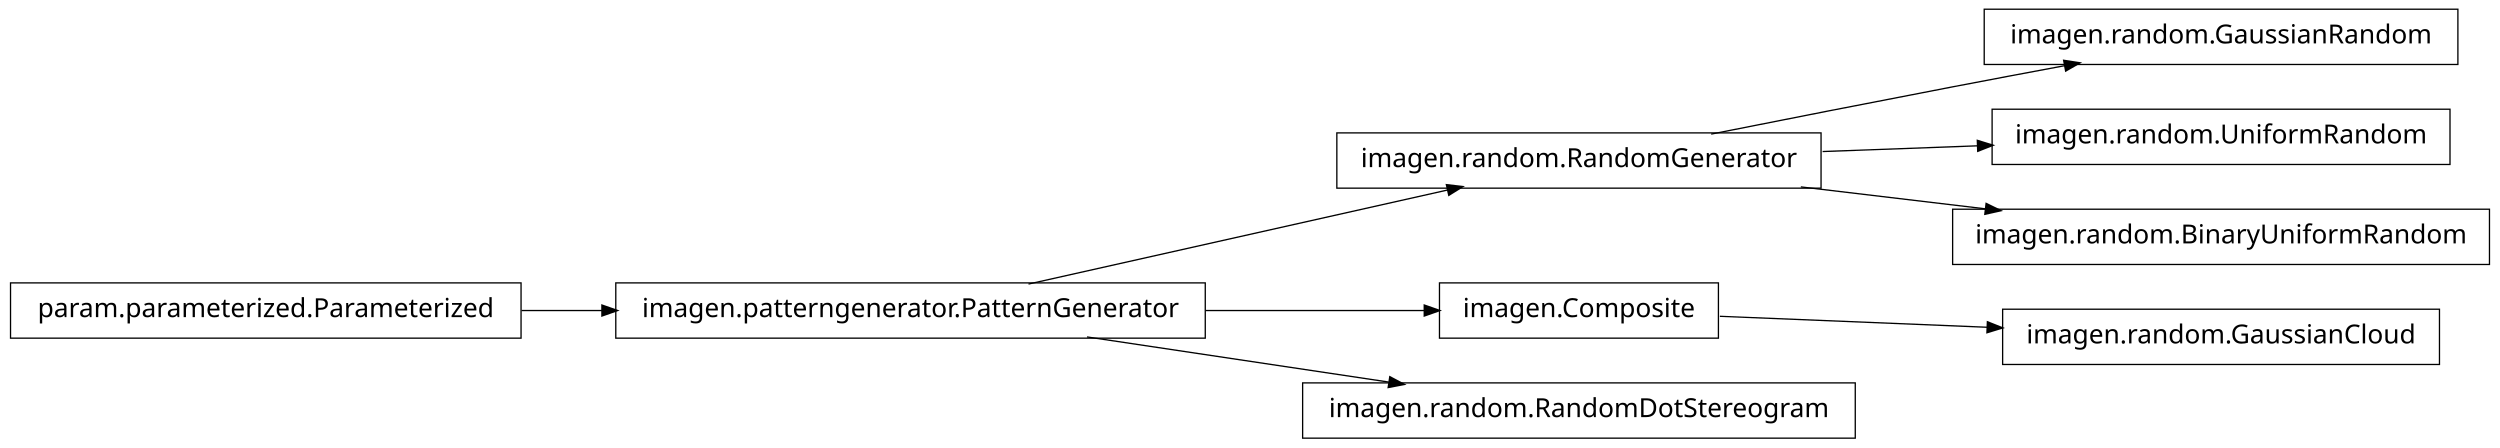
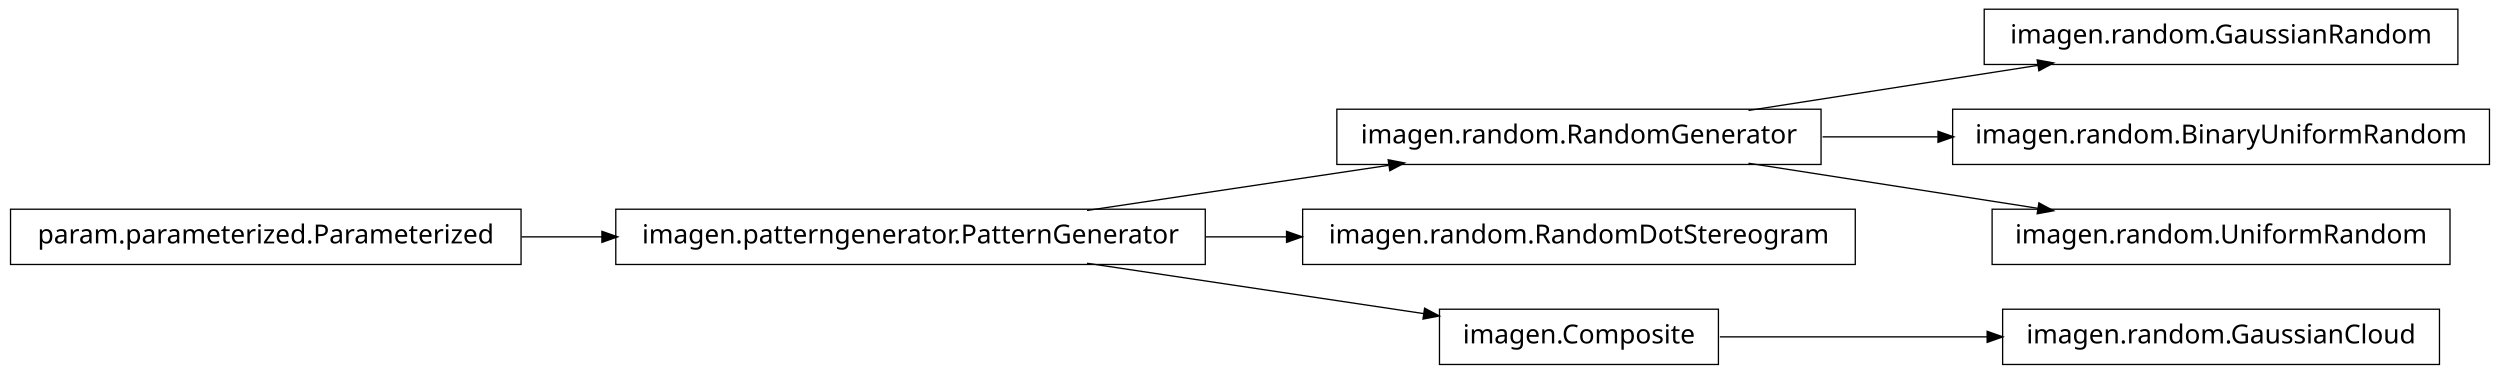
- <svg xmlns="http://www.w3.org/2000/svg" width="950pt" height="170pt" viewBox="0.00 0.00 950.00 170.00">
-   <g id="graph1" class="graph" transform="scale(1 1) rotate(0) translate(4 166)">
-     <polygon fill="white" stroke="white" points="-4,5 -4,-166 947,-166 947,5 -4,5" />
+ <svg xmlns="http://www.w3.org/2000/svg" width="950pt" height="142pt" viewBox="0.00 0.00 950.00 142.00">
+   <g id="graph1" class="graph" transform="scale(1 1) rotate(0) translate(4 138)">
+     <polygon fill="white" stroke="white" points="-4,5 -4,-138 947,-138 947,5 -4,5" />
    <g id="node1" class="node">
-       <polygon fill="none" stroke="black" stroke-width="0.5" points="930,-162.5 750,-162.5 750,-141.5 930,-141.5 930,-162.5" />
-       <text text-anchor="middle" x="840" y="-149.5" font-family="Vera" font-size="10.00">imagen.random.GaussianRandom</text>
+       <polygon fill="none" stroke="black" stroke-width="0.5" points="930,-134.5 750,-134.5 750,-113.5 930,-113.5 930,-134.5" />
+       <text text-anchor="middle" x="840" y="-121.5" font-family="Vera" font-size="10.00">imagen.random.GaussianRandom</text>
    </g>
    <g id="node2" class="node">
-       <polygon fill="none" stroke="black" stroke-width="0.5" points="688,-115.5 504,-115.5 504,-94.5 688,-94.5 688,-115.5" />
-       <text text-anchor="middle" x="596" y="-102.5" font-family="Vera" font-size="10.00">imagen.random.RandomGenerator</text>
+       <polygon fill="none" stroke="black" stroke-width="0.5" points="688,-96.5 504,-96.5 504,-75.5 688,-75.5 688,-96.5" />
+       <text text-anchor="middle" x="596" y="-83.5" font-family="Vera" font-size="10.00">imagen.random.RandomGenerator</text>
    </g>
    <g id="edge2" class="edge">
-       <path fill="none" stroke="black" stroke-width="0.5" d="M646.249,-115.042C673.403,-120.435 707.523,-127.157 738,-133 751.786,-135.643 766.631,-138.438 780.613,-141.047" />
-       <polygon fill="black" stroke="black" points="780.485,-142.803 785.721,-141.999 781.126,-139.362 780.485,-142.803" />
+       <path fill="none" stroke="black" stroke-width="0.5" d="M660.427,-96.034C694.34,-101.315 735.953,-107.796 770.579,-113.189" />
+       <polygon fill="black" stroke="black" points="770.425,-114.936 775.635,-113.976 770.964,-111.477 770.425,-114.936" />
+     </g>
+     <g id="node13" class="node">
+       <polygon fill="none" stroke="black" stroke-width="0.5" points="942,-96.5 738,-96.5 738,-75.5 942,-75.5 942,-96.5" />
+       <text text-anchor="middle" x="840" y="-83.5" font-family="Vera" font-size="10.00">imagen.random.BinaryUniformRandom</text>
+     </g>
+     <g id="edge12" class="edge">
+       <path fill="none" stroke="black" stroke-width="0.5" d="M688.594,-86C702.882,-86 717.743,-86 732.327,-86" />
+       <polygon fill="black" stroke="black" points="732.685,-87.75 737.685,-86 732.685,-84.25 732.685,-87.75" />
+     </g>
+     <g id="node15" class="node">
+       <polygon fill="none" stroke="black" stroke-width="0.5" points="927,-58.5 753,-58.5 753,-37.5 927,-37.5 927,-58.5" />
+       <text text-anchor="middle" x="840" y="-45.5" font-family="Vera" font-size="10.00">imagen.random.UniformRandom</text>
+     </g>
+     <g id="edge14" class="edge">
+       <path fill="none" stroke="black" stroke-width="0.5" d="M660.427,-75.966C694.34,-70.685 735.953,-64.204 770.579,-58.812" />
+       <polygon fill="black" stroke="black" points="770.964,-60.523 775.635,-58.024 770.425,-57.064 770.964,-60.523" />
    </g>
    <g id="node4" class="node">
-       <polygon fill="none" stroke="black" stroke-width="0.5" points="927,-124.5 753,-124.5 753,-103.5 927,-103.5 927,-124.5" />
-       <text text-anchor="middle" x="840" y="-111.5" font-family="Vera" font-size="10.00">imagen.random.UniformRandom</text>
+       <polygon fill="none" stroke="black" stroke-width="0.5" points="701,-58.5 491,-58.5 491,-37.5 701,-37.5 701,-58.5" />
+       <text text-anchor="middle" x="596" y="-45.5" font-family="Vera" font-size="10.00">imagen.random.RandomDotStereogram</text>
    </g>
-     <g id="edge4" class="edge">
-       <path fill="none" stroke="black" stroke-width="0.5" d="M688.594,-108.415C707.818,-109.124 728.078,-109.872 747.305,-110.581" />
-       <polygon fill="black" stroke="black" points="747.638,-112.344 752.699,-110.78 747.767,-108.847 747.638,-112.344" />
-     </g>
-     <g id="node10" class="node">
-       <polygon fill="none" stroke="black" stroke-width="0.5" points="942,-86.5 738,-86.5 738,-65.5 942,-65.5 942,-86.5" />
-       <text text-anchor="middle" x="840" y="-73.5" font-family="Vera" font-size="10.00">imagen.random.BinaryUniformRandom</text>
-     </g>
-     <g id="edge8" class="edge">
-       <path fill="none" stroke="black" stroke-width="0.5" d="M680.313,-94.979C702.98,-92.285 727.572,-89.362 750.51,-86.636" />
-       <polygon fill="black" stroke="black" points="750.926,-88.349 755.684,-86.021 750.512,-84.874 750.926,-88.349" />
-     </g>
-     <g id="node6" class="node">
-       <polygon fill="none" stroke="black" stroke-width="0.5" points="194,-58.5 5.68434e-14,-58.5 0,-37.5 194,-37.5 194,-58.5" />
-       <text text-anchor="middle" x="97" y="-45.5" font-family="Vera" font-size="10.00">param.parameterized.Parameterized</text>
-     </g>
-     <g id="node13" class="node">
+     <g id="node5" class="node">
      <polygon fill="none" stroke="black" stroke-width="0.5" points="454,-58.5 230,-58.5 230,-37.5 454,-37.5 454,-58.5" />
      <text text-anchor="middle" x="342" y="-45.5" font-family="Vera" font-size="10.00">imagen.patterngenerator.PatternGenerator</text>
    </g>
    <g id="edge16" class="edge">
+       <path fill="none" stroke="black" stroke-width="0.5" d="M409.068,-58.034C444.37,-63.315 487.689,-69.796 523.734,-75.189" />
+       <polygon fill="black" stroke="black" points="523.793,-76.967 528.997,-75.976 524.311,-73.505 523.793,-76.967" />
+     </g>
+     <g id="edge4" class="edge">
+       <path fill="none" stroke="black" stroke-width="0.5" d="M454.147,-48C464.426,-48 474.837,-48 485.104,-48" />
+       <polygon fill="black" stroke="black" points="485.132,-49.75 490.132,-48 485.132,-46.25 485.132,-49.75" />
+     </g>
+     <g id="node9" class="node">
+       <polygon fill="none" stroke="black" stroke-width="0.5" points="649,-20.5 543,-20.5 543,0.5 649,0.5 649,-20.5" />
+       <text text-anchor="middle" x="596" y="-7.5" font-family="Vera" font-size="10.00">imagen.Composite</text>
+     </g>
+     <g id="edge8" class="edge">
+       <path fill="none" stroke="black" stroke-width="0.5" d="M409.068,-37.966C448.875,-32.011 498.876,-24.53 537.146,-18.805" />
+       <polygon fill="black" stroke="black" points="537.542,-20.515 542.228,-18.045 537.024,-17.054 537.542,-20.515" />
+     </g>
+     <g id="node7" class="node">
+       <polygon fill="none" stroke="black" stroke-width="0.5" points="194,-58.5 5.68434e-14,-58.5 0,-37.5 194,-37.5 194,-58.5" />
+       <text text-anchor="middle" x="97" y="-45.5" font-family="Vera" font-size="10.00">param.parameterized.Parameterized</text>
+     </g>
+     <g id="edge6" class="edge">
      <path fill="none" stroke="black" stroke-width="0.5" d="M194.182,-48C204.286,-48 214.629,-48 224.922,-48" />
      <polygon fill="black" stroke="black" points="224.969,-49.75 229.969,-48 224.969,-46.25 224.969,-49.75" />
    </g>
-     <g id="node7" class="node">
-       <polygon fill="none" stroke="black" stroke-width="0.5" points="923,-48.5 757,-48.5 757,-27.5 923,-27.5 923,-48.5" />
-       <text text-anchor="middle" x="840" y="-35.5" font-family="Vera" font-size="10.00">imagen.random.GaussianCloud</text>
-     </g>
-     <g id="node8" class="node">
-       <polygon fill="none" stroke="black" stroke-width="0.5" points="649,-58.5 543,-58.5 543,-37.5 649,-37.5 649,-58.5" />
-       <text text-anchor="middle" x="596" y="-45.5" font-family="Vera" font-size="10.00">imagen.Composite</text>
-     </g>
-     <g id="edge6" class="edge">
-       <path fill="none" stroke="black" stroke-width="0.5" d="M649.547,-45.806C679.364,-44.584 717.246,-43.031 751.359,-41.633" />
-       <polygon fill="black" stroke="black" points="751.44,-43.381 756.364,-41.428 751.296,-39.884 751.44,-43.381" />
-     </g>
-     <g id="node12" class="node">
-       <polygon fill="none" stroke="black" stroke-width="0.5" points="701,-20.5 491,-20.5 491,0.5 701,0.5 701,-20.5" />
-       <text text-anchor="middle" x="596" y="-7.5" font-family="Vera" font-size="10.00">imagen.random.RandomDotStereogram</text>
-     </g>
-     <g id="edge14" class="edge">
-       <path fill="none" stroke="black" stroke-width="0.5" d="M386.825,-58.059C431.484,-68.081 499.901,-83.434 546.223,-93.829" />
-       <polygon fill="black" stroke="black" points="545.934,-95.558 551.196,-94.946 546.701,-92.143 545.934,-95.558" />
-     </g>
-     <g id="edge12" class="edge">
-       <path fill="none" stroke="black" stroke-width="0.5" d="M454.147,-48C482.808,-48 512.492,-48 537.251,-48" />
-       <polygon fill="black" stroke="black" points="537.458,-49.75 542.458,-48 537.458,-46.25 537.458,-49.75" />
+     <g id="node11" class="node">
+       <polygon fill="none" stroke="black" stroke-width="0.5" points="923,-20.5 757,-20.5 757,0.5 923,0.5 923,-20.5" />
+       <text text-anchor="middle" x="840" y="-7.5" font-family="Vera" font-size="10.00">imagen.random.GaussianCloud</text>
    </g>
    <g id="edge10" class="edge">
-       <path fill="none" stroke="black" stroke-width="0.5" d="M409.068,-37.966C444.37,-32.685 487.689,-26.204 523.734,-20.811" />
-       <polygon fill="black" stroke="black" points="524.311,-22.495 528.997,-20.024 523.793,-19.033 524.311,-22.495" />
+       <path fill="none" stroke="black" stroke-width="0.5" d="M649.547,-10C679.364,-10 717.246,-10 751.359,-10" />
+       <polygon fill="black" stroke="black" points="751.364,-11.75 756.364,-10 751.364,-8.25 751.364,-11.75" />
    </g>
  </g>
</svg>
